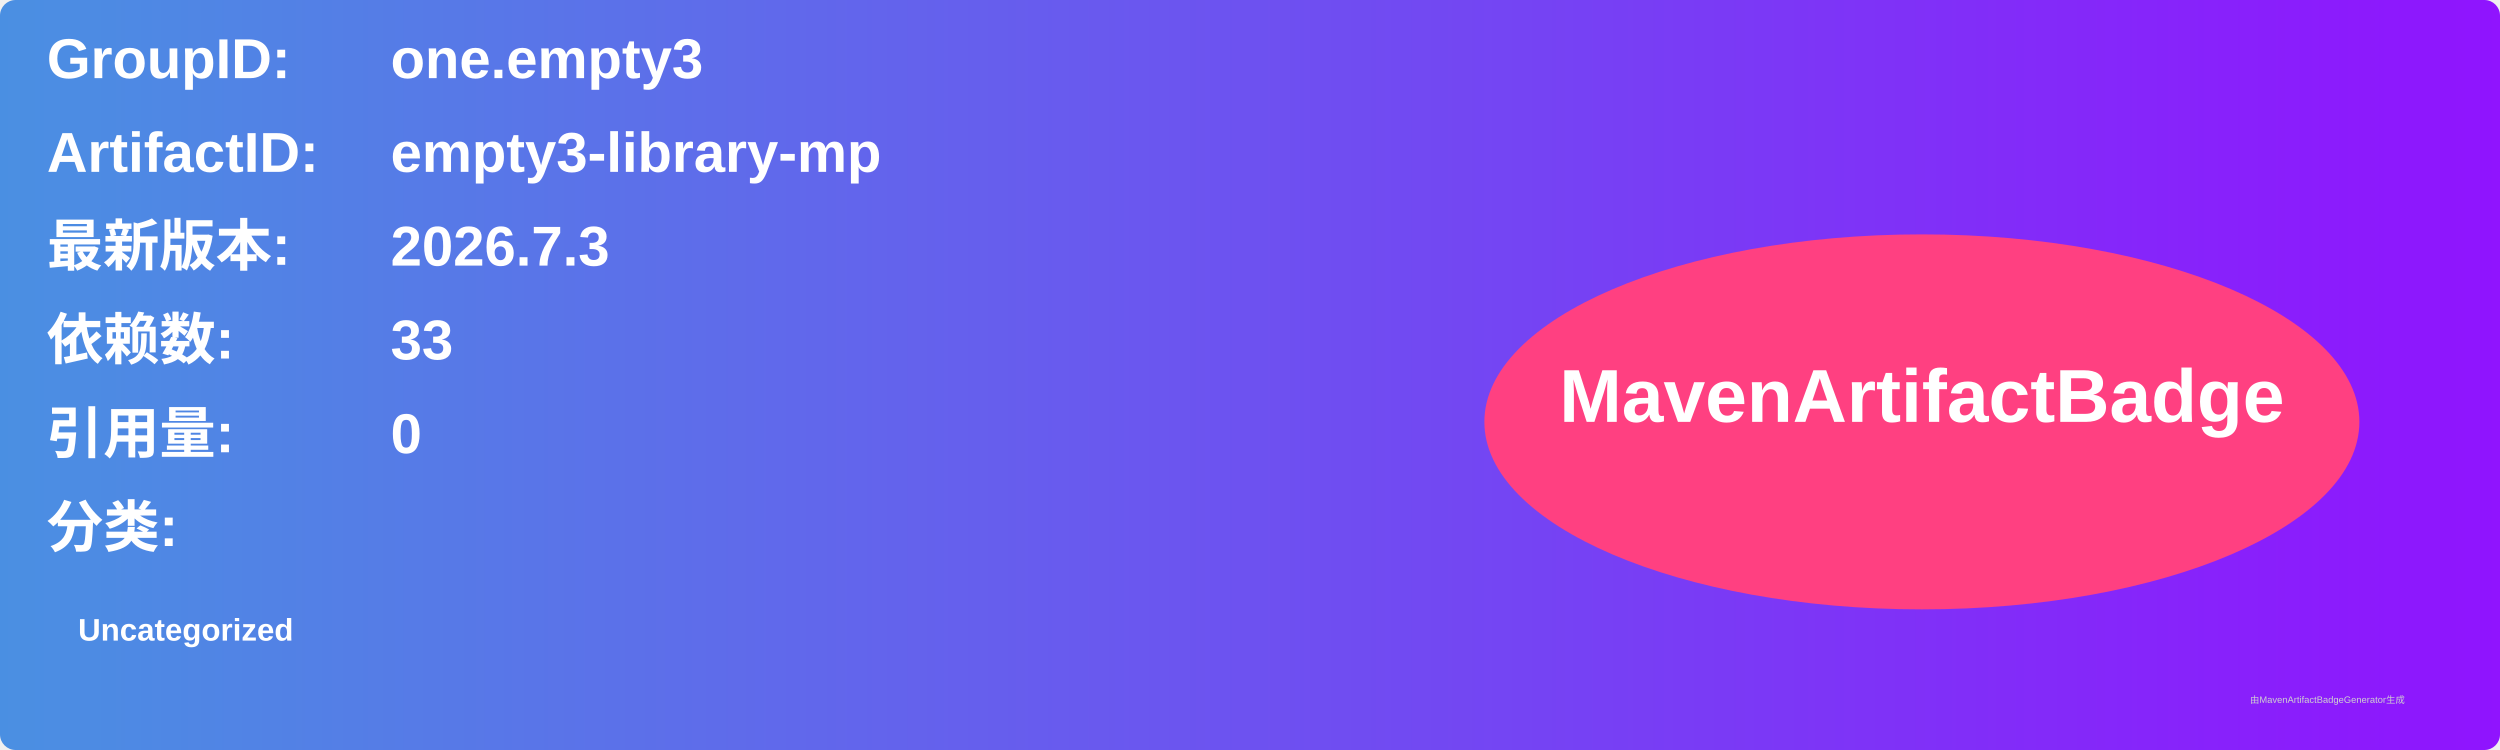
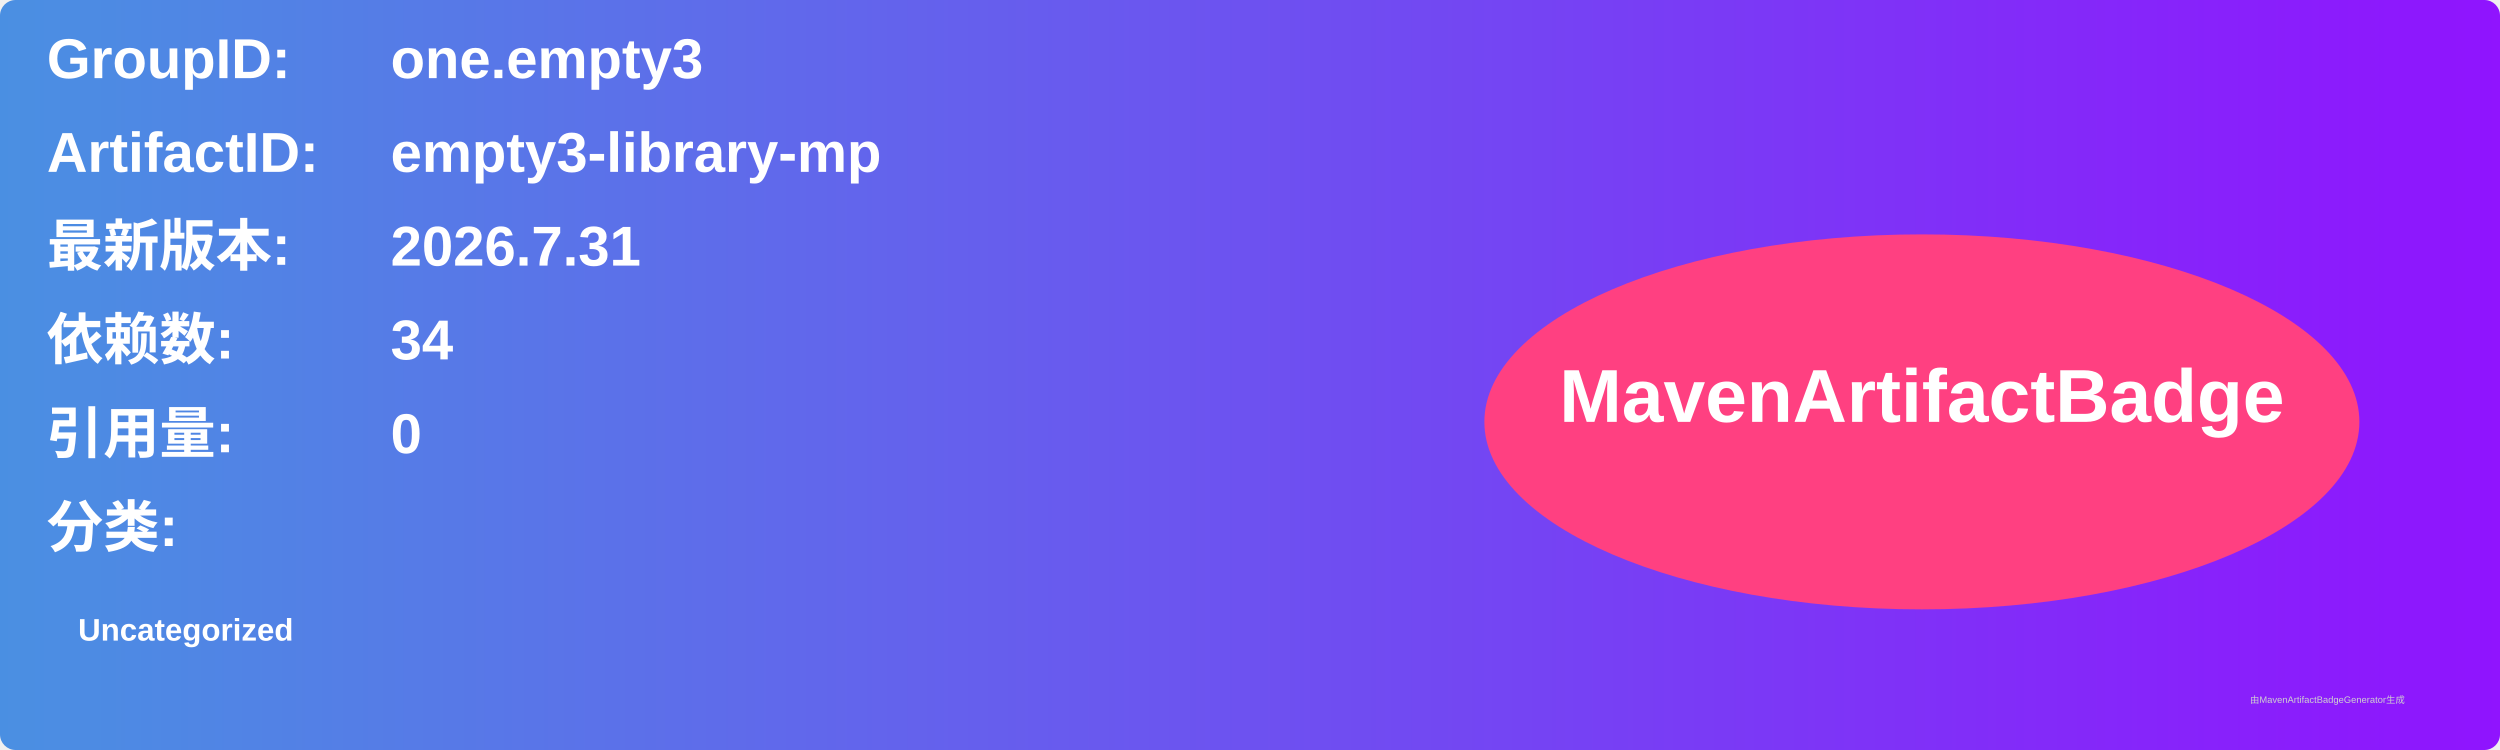
<svg xmlns="http://www.w3.org/2000/svg" width="800" height="240" viewBox="0 0 800 240">
  <linearGradient id="grad" x1="0%" y1="0%" x2="100%" y2="0%">
    <stop offset="0%" stop-color="#4a90e2" />
    <stop offset="100%" stop-color="#9013fe" />
  </linearGradient>
  <rect width="100%" height="100%" rx="5" ry="5" fill="url(#grad)" />
  <g transform="translate(15, 15)">
    <text x="0" y="10" font-family="Arial" font-size="18" fill="white" font-weight="bold" width="260">GroupID:</text>
    <text x="110" y="10" font-family="Arial" font-size="18" fill="white" font-weight="bold" width="460">one.empty3</text>
    <text x="0" y="40" font-family="Arial" font-size="18" fill="white" font-weight="bold" width="260">ArtifactID:</text>
    <text x="110" y="40" font-family="Arial" font-size="18" fill="white" font-weight="bold" width="460">empty3-library-mp</text>
    <text x="0" y="70" font-family="Arial" font-size="18" fill="white" font-weight="bold">最新版本:</text>
    <text x="110" y="70" font-family="Arial" font-size="18" fill="white" font-weight="bold">
-       <tspan font-weight="bold">2026.7.3</tspan>
+       <tspan font-weight="bold">2026.7.31</tspan>
    </text>
    <text x="0" y="100" font-family="Arial" font-size="18" fill="white" font-weight="bold">依赖数: </text>
    <text x="110" y="100" font-family="Arial" font-size="18" fill="white">
-       <tspan font-weight="bold">33</tspan>
+       <tspan font-weight="bold">34</tspan>
    </text>
    <text x="0" y="130" font-family="Arial" font-size="18" fill="white" font-weight="bold">引用量: </text>
    <text x="110" y="130" font-family="Arial" font-size="18" fill="white">
      <tspan font-weight="bold">0</tspan>
    </text>
    <text x="0" y="160" font-family="Arial" font-size="18" fill="white" font-weight="bold">分类:</text>
    <text x="10" y="190" font-family="Arial" font-size="10" fill="white">
      <tspan font-weight="bold">Uncategorized</tspan>
    </text>
    <ellipse cx="600" cy="120" rx="140" ry="60" fill="#ff4081" />
    <text x="600" y="120" text-anchor="middle" font-family="Arial" font-size="24" fill="white" font-weight="bold">MavenArtifactBadge</text>
  </g>
  <text x="720" y="225" font-family="Arial" font-size="3" fill="#d0d0d0">由MavenArtifactBadgeGenerator生成</text>
</svg>
